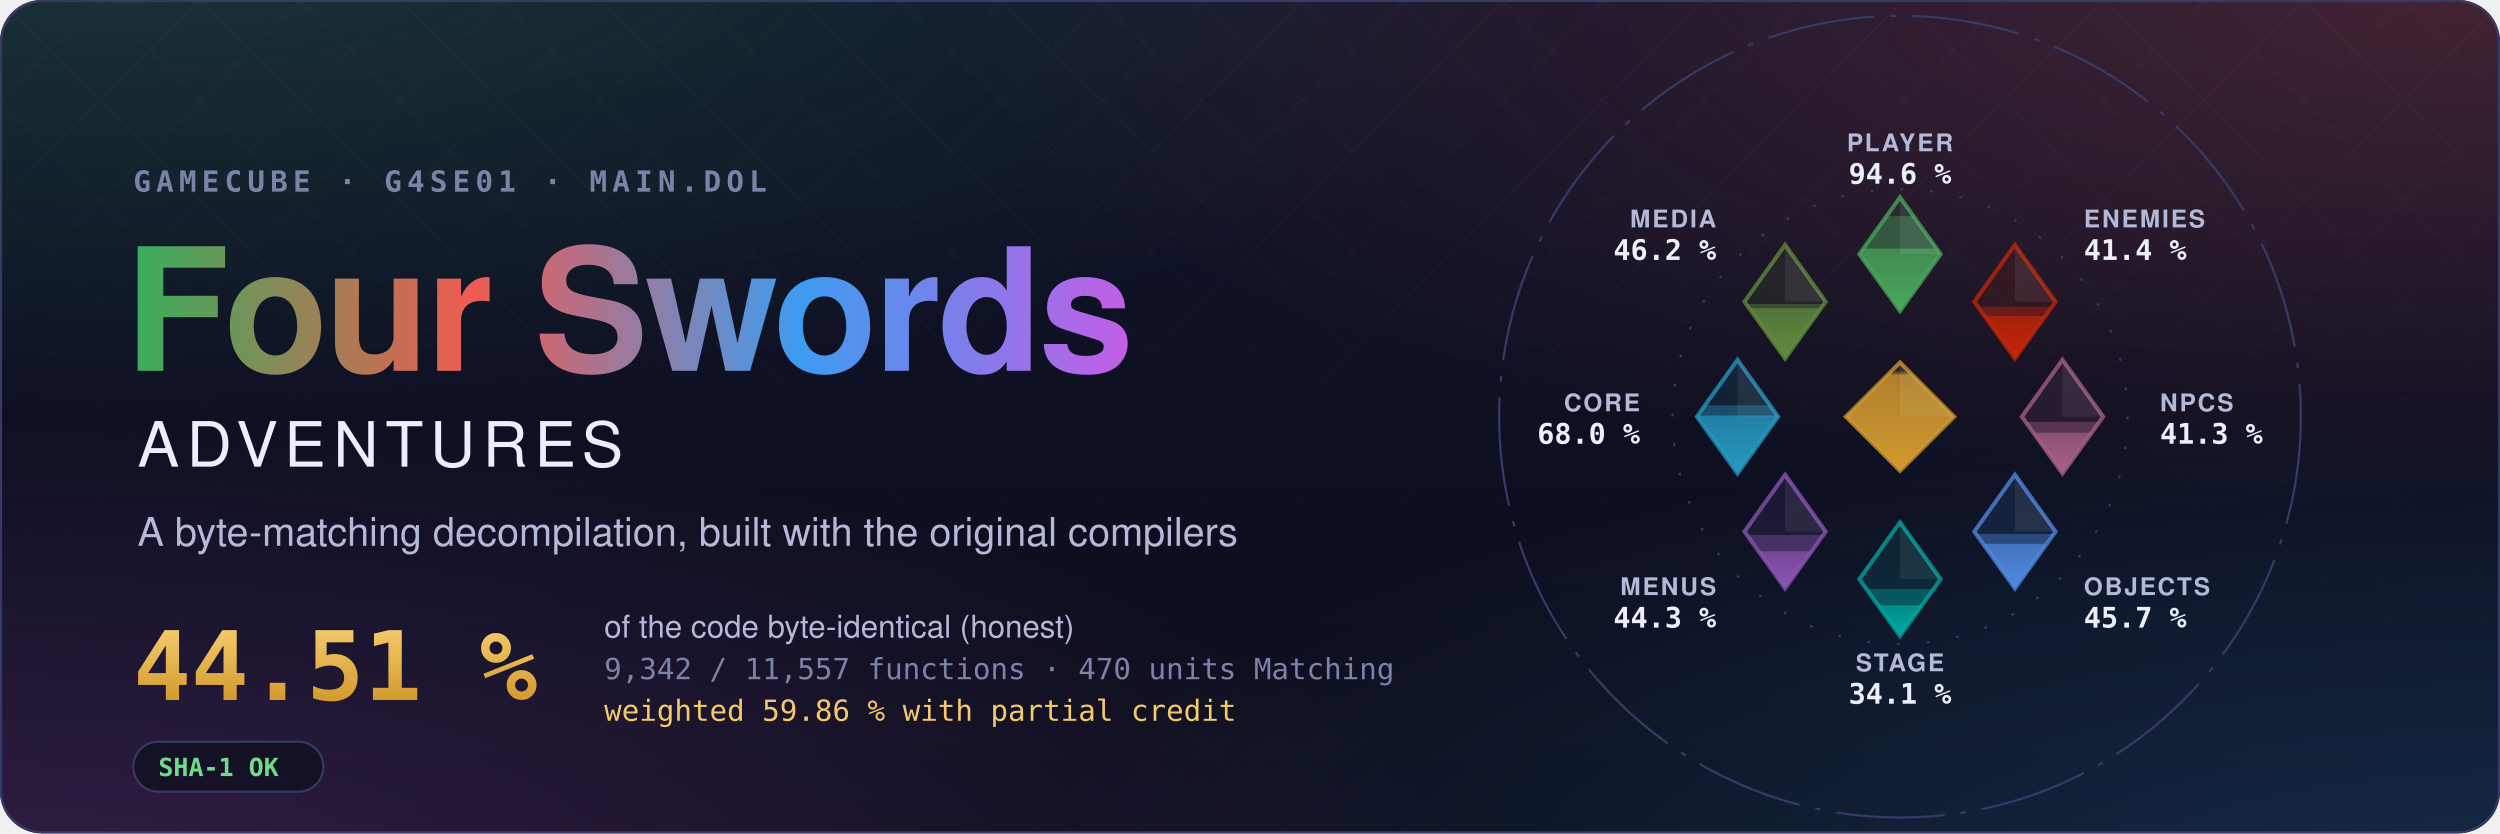
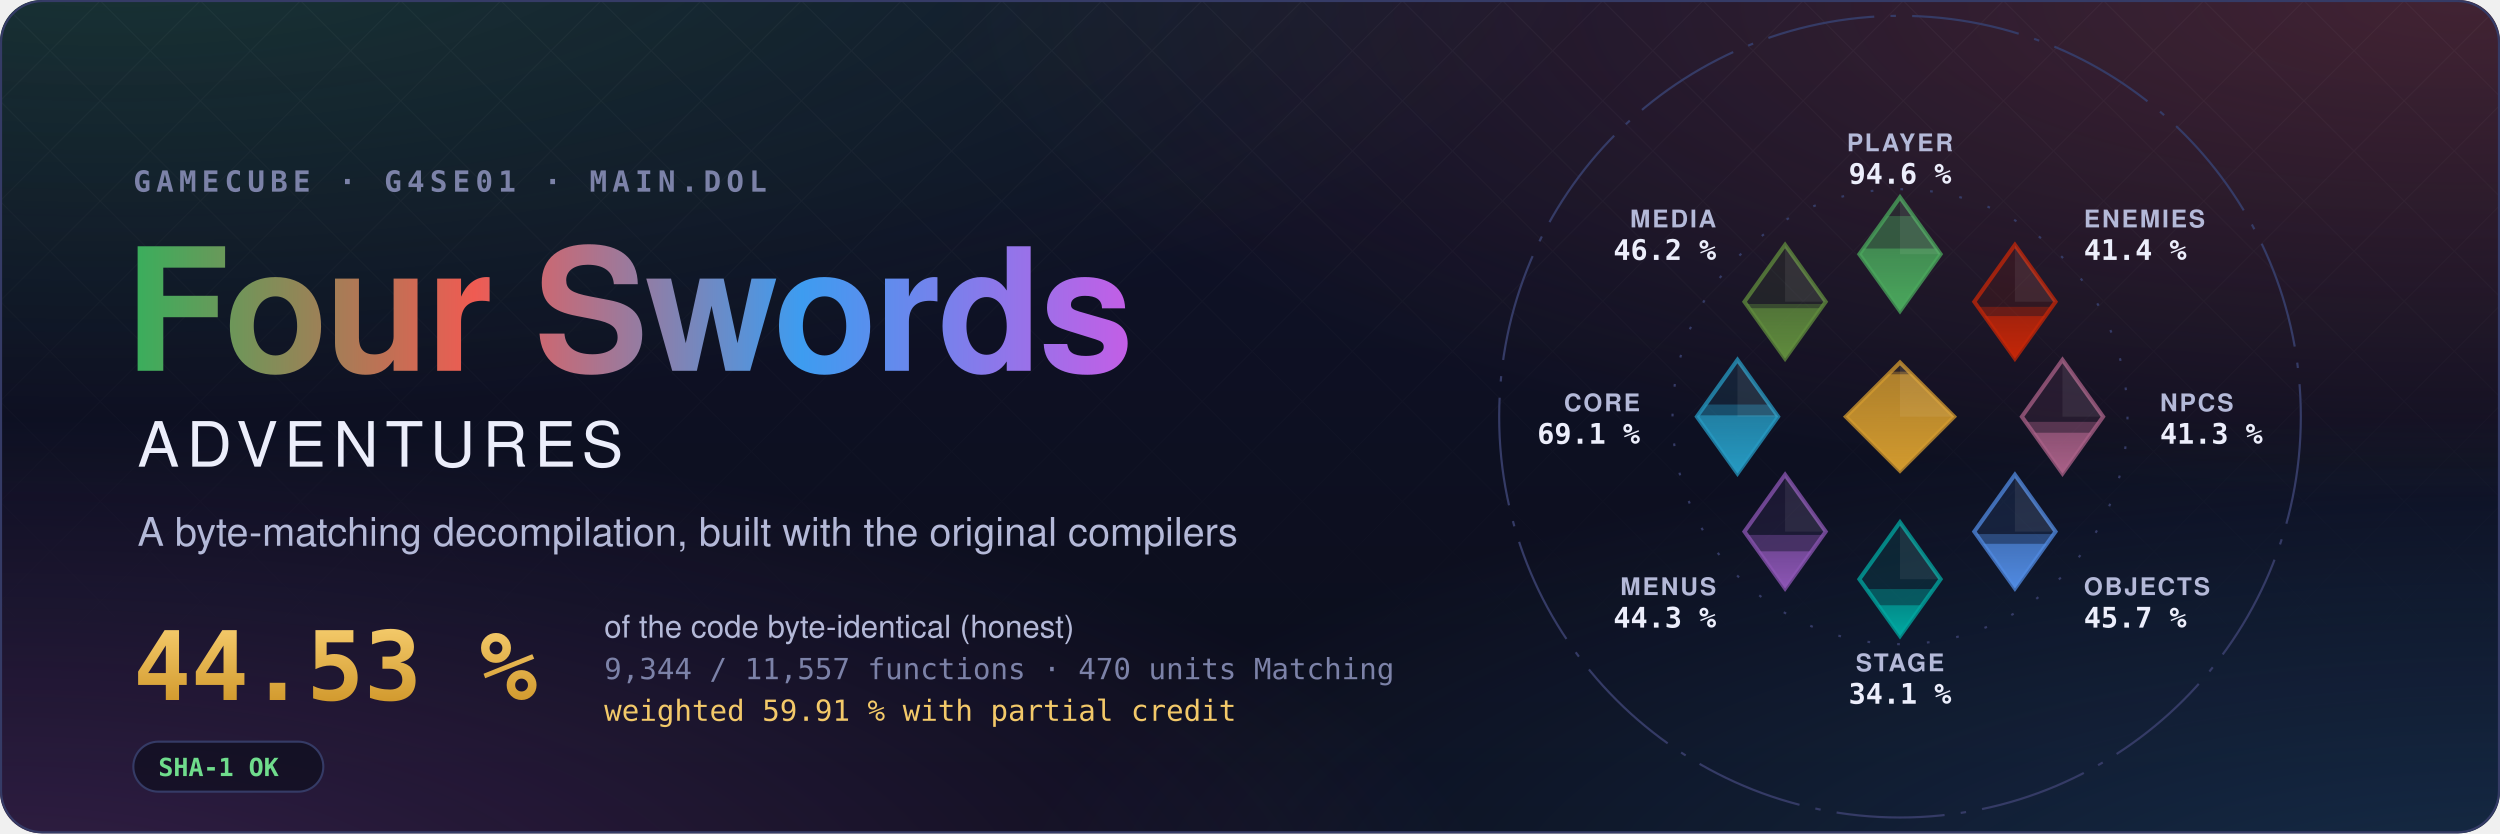
- <svg xmlns="http://www.w3.org/2000/svg" width="1200" height="400" viewBox="0 0 1200 400" role="img" aria-label="Four Swords Adventures decompilation: 44.51 % of the code matched, 9,342 of 11,557 functions">
+ <svg xmlns="http://www.w3.org/2000/svg" width="1200" height="400" viewBox="0 0 1200 400" role="img" aria-label="Four Swords Adventures decompilation: 44.53 % of the code matched, 9,344 of 11,557 functions">
  <style>text { font-family: -apple-system, BlinkMacSystemFont, 'Segoe UI', Helvetica, Arial, sans-serif; } .mono { font-family: ui-monospace, SFMono-Regular, 'SF Mono', Menlo, Consolas, monospace; } .spin { transform-box: fill-box; transform-origin: center; animation: spin 90s linear infinite; } @keyframes spin { to { transform: rotate(360deg); } } .rise { transform-box: fill-box; transform-origin: 50% 100%; animation: rise 1.6s cubic-bezier(.2,.8,.2,1) both; } @keyframes rise { from { transform: scaleY(0); } } @media (prefers-reduced-motion: reduce) { * { animation: none !important; } }</style>
  <defs>
    <radialGradient id="glow0" cx="0.05" cy="-0.1" r="0.6">
      <stop offset="0" stop-color="#3aae5c" stop-opacity="0.22" />
      <stop offset="1" stop-color="#3aae5c" stop-opacity="0" />
    </radialGradient>
    <radialGradient id="glow1" cx="0.98" cy="0.0" r="0.6">
      <stop offset="0" stop-color="#ef5b52" stop-opacity="0.22" />
      <stop offset="1" stop-color="#ef5b52" stop-opacity="0" />
    </radialGradient>
    <radialGradient id="glow2" cx="1.0" cy="1.1" r="0.6">
      <stop offset="0" stop-color="#3d9cf0" stop-opacity="0.22" />
      <stop offset="1" stop-color="#3d9cf0" stop-opacity="0" />
    </radialGradient>
    <radialGradient id="glow3" cx="0.0" cy="1.1" r="0.6">
      <stop offset="0" stop-color="#c35ee6" stop-opacity="0.22" />
      <stop offset="1" stop-color="#c35ee6" stop-opacity="0" />
    </radialGradient>
    <linearGradient id="sky" x1="0" y1="0" x2="0" y2="1">
      <stop offset="0" stop-color="#10132a" />
      <stop offset="1" stop-color="#0b0d1a" />
    </linearGradient>
    <linearGradient id="four" x1="0" y1="0" x2="1" y2="0">
      <stop offset="0" stop-color="#3aae5c" />
      <stop offset="0.34" stop-color="#ef5b52" />
      <stop offset="0.67" stop-color="#3d9cf0" />
      <stop offset="1" stop-color="#c35ee6" />
    </linearGradient>
    <linearGradient id="goldtext" x1="0" y1="0" x2="0" y2="1">
      <stop offset="0" stop-color="#f3c969" />
      <stop offset="1" stop-color="#d29a2e" />
    </linearGradient>
    <pattern id="lattice" width="34" height="34" patternUnits="userSpaceOnUse" patternTransform="rotate(45)">
      <path d="M0 0H34M0 0V34" stroke="#fff" stroke-opacity="0.035" />
    </pattern>
    <linearGradient id="fade" x1="0" y1="0" x2="0" y2="1">
      <stop offset="0" stop-color="#fff" />
      <stop offset="0.8" stop-color="#fff" stop-opacity="0" />
    </linearGradient>
    <mask id="fadeMask">
      <rect width="1200" height="400" fill="url(#fade)" />
    </mask>
    <clipPath id="card">
      <rect width="1200" height="400" rx="20" />
    </clipPath>
  </defs>
  <g clip-path="url(#card)">
    <rect width="1200" height="400" fill="url(#sky)" />
    <rect width="1200" height="400" fill="url(#glow0)" />
    <rect width="1200" height="400" fill="url(#glow1)" />
    <rect width="1200" height="400" fill="url(#glow2)" />
    <rect width="1200" height="400" fill="url(#glow3)" />
    <rect width="1200" height="400" fill="url(#lattice)" mask="url(#fadeMask)" />
  </g>
  <rect x="0.5" y="0.5" width="1199" height="399" rx="20" fill="none" stroke="#353b66" />
  <text x="64" y="92" class="mono" font-size="14" font-weight="600" letter-spacing="0.18em" fill="#7c82a8">GAMECUBE · G4SE01 · MAIN.DOL</text>
  <text x="60" y="178" font-size="82" font-weight="700" letter-spacing="-1.5" fill="url(#four)">Four Swords</text>
  <text x="66" y="224" font-size="30" font-weight="500" letter-spacing="0.12em" fill="#eceefb">ADVENTURES</text>
  <text x="66" y="262" font-size="19" fill="#b4b9d8">A byte-matching decompilation, built with the original compilers</text>
-   <text x="64" y="336" class="mono" font-size="46" font-weight="700" fill="url(#goldtext)">44.51 %</text>
+   <text x="64" y="336" class="mono" font-size="46" font-weight="700" fill="url(#goldtext)">44.53 %</text>
  <text x="290" y="306" font-size="15" fill="#b4b9d8">of the code byte-identical (honest)</text>
-   <text x="290" y="326" class="mono" font-size="14" fill="#7c82a8">9,342 / 11,557 functions · 470 units Matching</text>
-   <text x="290" y="346" class="mono" font-size="14" fill="#f3c969">weighted 59.86 % with partial credit</text>
+   <text x="290" y="326" class="mono" font-size="14" fill="#7c82a8">9,344 / 11,557 functions · 470 units Matching</text>
+   <text x="290" y="346" class="mono" font-size="14" fill="#f3c969">weighted 59.91 % with partial credit</text>
  <g transform="translate(64 356)">
    <rect width="91.2" height="24" rx="12" fill="#0b0d1a" fill-opacity="0.6" stroke="#353b66" />
    <text x="12" y="16.5" class="mono" font-size="12" font-weight="600" fill="#6fdc8c">SHA-1 OK</text>
  </g>
  <defs>
    <clipPath id="ec-player">
      <path d="M0 -81L15 -60L0 -39L-15 -60Z" />
    </clipPath>
    <linearGradient id="eg-player" x1="0" y1="1" x2="0" y2="0">
      <stop offset="0" stop-color="#4aa75c" />
      <stop offset="1" stop-color="#4aa75c" stop-opacity="0.65" />
    </linearGradient>
    <clipPath id="ec-enemies">
      <path d="M42.43 -63.43L57.43 -42.43L42.43 -21.43L27.43 -42.43Z" />
    </clipPath>
    <linearGradient id="eg-enemies" x1="0" y1="1" x2="0" y2="0">
      <stop offset="0" stop-color="#c52607" />
      <stop offset="1" stop-color="#c52607" stop-opacity="0.65" />
    </linearGradient>
    <clipPath id="ec-npcs">
      <path d="M60 -21L75 0L60 21L45 0Z" />
    </clipPath>
    <linearGradient id="eg-npcs" x1="0" y1="1" x2="0" y2="0">
      <stop offset="0" stop-color="#a96087" />
      <stop offset="1" stop-color="#a96087" stop-opacity="0.65" />
    </linearGradient>
    <clipPath id="ec-objects">
      <path d="M42.43 21.43L57.43 42.43L42.43 63.43L27.43 42.43Z" />
    </clipPath>
    <linearGradient id="eg-objects" x1="0" y1="1" x2="0" y2="0">
      <stop offset="0" stop-color="#508ae1" />
      <stop offset="1" stop-color="#508ae1" stop-opacity="0.65" />
    </linearGradient>
    <clipPath id="ec-stage">
      <path d="M0 39L15 60L0 81L-15 60Z" />
    </clipPath>
    <linearGradient id="eg-stage" x1="0" y1="1" x2="0" y2="0">
      <stop offset="0" stop-color="#00a8a1" />
      <stop offset="1" stop-color="#00a8a1" stop-opacity="0.65" />
    </linearGradient>
    <clipPath id="ec-menus">
      <path d="M-42.43 21.43L-27.43 42.43L-42.43 63.43L-57.43 42.43Z" />
    </clipPath>
    <linearGradient id="eg-menus" x1="0" y1="1" x2="0" y2="0">
      <stop offset="0" stop-color="#8c55b4" />
      <stop offset="1" stop-color="#8c55b4" stop-opacity="0.65" />
    </linearGradient>
    <clipPath id="ec-core">
      <path d="M-60 -21L-45 0L-60 21L-75 0Z" />
    </clipPath>
    <linearGradient id="eg-core" x1="0" y1="1" x2="0" y2="0">
      <stop offset="0" stop-color="#269ac2" />
      <stop offset="1" stop-color="#269ac2" stop-opacity="0.65" />
    </linearGradient>
    <clipPath id="ec-media">
      <path d="M-42.43 -63.43L-27.43 -42.43L-42.43 -21.43L-57.43 -42.43Z" />
    </clipPath>
    <linearGradient id="eg-media" x1="0" y1="1" x2="0" y2="0">
      <stop offset="0" stop-color="#608c3d" />
      <stop offset="1" stop-color="#608c3d" stop-opacity="0.65" />
    </linearGradient>
    <clipPath id="ec-libs">
      <path d="M0 -20L20 0L0 20L-20 0Z" />
    </clipPath>
    <linearGradient id="eg-libs" x1="0" y1="1" x2="0" y2="0">
      <stop offset="0" stop-color="#d29a2e" />
      <stop offset="1" stop-color="#d29a2e" stop-opacity="0.65" />
    </linearGradient>
  </defs>
  <g transform="translate(912 200) scale(1.3)">
    <circle class="spin" r="148" fill="none" stroke="#353b66" stroke-width="0.8" stroke-dasharray="40 6 2 6" />
    <circle r="84" fill="none" stroke="#353b66" stroke-width="0.8" stroke-dasharray="1 10" />
    <path d="M0 -81L15 -60L0 -39L-15 -60Z" fill="#4aa75c" fill-opacity="0.12" stroke="#4aa75c" stroke-opacity="0.75" stroke-width="1.5" />
    <g clip-path="url(#ec-player)">
      <rect class="rise" style="animation-delay:0.20s" x="-15.0" y="-74.08" width="30" height="35.08" fill="#4aa75c" fill-opacity="0.38" />
    </g>
    <g clip-path="url(#ec-player)">
      <rect class="rise" style="animation-delay:0.20s" x="-15.0" y="-62.09" width="30" height="23.09" fill="url(#eg-player)" />
    </g>
    <path d="M0.0 -81.0L15.0 -60.0L0.0 -60.0Z" fill="#fff" fill-opacity="0.07" />
    <text x="0.0" y="-98.0" text-anchor="middle" font-size="9" font-weight="600" letter-spacing="0.08em" fill="#b4b9d8">PLAYER</text>
    <text x="0.0" y="-86.0" text-anchor="middle" font-size="10.5" font-weight="700" fill="#eceefb" class="mono">94.6 %</text>
    <path d="M42.43 -63.43L57.43 -42.43L42.43 -21.43L27.43 -42.43Z" fill="#c52607" fill-opacity="0.12" stroke="#c52607" stroke-opacity="0.75" stroke-width="1.5" />
    <g clip-path="url(#ec-enemies)">
      <rect class="rise" style="animation-delay:0.30s" x="27.43" y="-40.53" width="30" height="19.10" fill="#c52607" fill-opacity="0.38" />
    </g>
    <g clip-path="url(#ec-enemies)">
      <rect class="rise" style="animation-delay:0.30s" x="27.43" y="-37.11" width="30" height="15.68" fill="url(#eg-enemies)" />
    </g>
    <path d="M42.43 -63.43L57.43 -42.43L42.43 -42.43Z" fill="#fff" fill-opacity="0.07" />
    <text x="67.88" y="-69.88" text-anchor="start" font-size="9" font-weight="600" letter-spacing="0.08em" fill="#b4b9d8">ENEMIES</text>
    <text x="67.88" y="-57.88" text-anchor="start" font-size="10.5" font-weight="700" fill="#eceefb" class="mono">41.4 %</text>
    <path d="M60 -21L75 0L60 21L45 0Z" fill="#a96087" fill-opacity="0.12" stroke="#a96087" stroke-opacity="0.75" stroke-width="1.5" />
    <g clip-path="url(#ec-npcs)">
      <rect class="rise" style="animation-delay:0.40s" x="45.0" y="1.91" width="30" height="19.09" fill="#a96087" fill-opacity="0.38" />
    </g>
    <g clip-path="url(#ec-npcs)">
      <rect class="rise" style="animation-delay:0.40s" x="45.0" y="5.93" width="30" height="15.07" fill="url(#eg-npcs)" />
    </g>
    <path d="M60.0 -21.0L75.0 0.0L60.0 0.0Z" fill="#fff" fill-opacity="0.07" />
    <text x="96.0" y="-2.0" text-anchor="start" font-size="9" font-weight="600" letter-spacing="0.08em" fill="#b4b9d8">NPCS</text>
    <text x="96.0" y="10.0" text-anchor="start" font-size="10.5" font-weight="700" fill="#eceefb" class="mono">41.3 %</text>
    <path d="M42.43 21.43L57.43 42.43L42.43 63.43L27.43 42.43Z" fill="#508ae1" fill-opacity="0.12" stroke="#508ae1" stroke-opacity="0.75" stroke-width="1.5" />
    <g clip-path="url(#ec-objects)">
      <rect class="rise" style="animation-delay:0.50s" x="27.43" y="43.35" width="30" height="20.08" fill="#508ae1" fill-opacity="0.38" />
    </g>
    <g clip-path="url(#ec-objects)">
      <rect class="rise" style="animation-delay:0.50s" x="27.43" y="46.94" width="30" height="16.49" fill="url(#eg-objects)" />
    </g>
    <path d="M42.43 21.43L57.43 42.43L42.43 42.43Z" fill="#fff" fill-opacity="0.07" />
    <text x="67.88" y="65.88" text-anchor="start" font-size="9" font-weight="600" letter-spacing="0.08em" fill="#b4b9d8">OBJECTS</text>
    <text x="67.88" y="77.88" text-anchor="start" font-size="10.5" font-weight="700" fill="#eceefb" class="mono">45.7 %</text>
    <path d="M0 39L15 60L0 81L-15 60Z" fill="#00a8a1" fill-opacity="0.12" stroke="#00a8a1" stroke-opacity="0.75" stroke-width="1.5" />
    <g clip-path="url(#ec-stage)">
      <rect class="rise" style="animation-delay:0.60s" x="-15.0" y="63.65" width="30" height="17.35" fill="#00a8a1" fill-opacity="0.38" />
    </g>
    <g clip-path="url(#ec-stage)">
      <rect class="rise" style="animation-delay:0.60s" x="-15.0" y="69.63" width="30" height="11.37" fill="url(#eg-stage)" />
    </g>
    <path d="M0.0 39.0L15.0 60.0L0.0 60.0Z" fill="#fff" fill-opacity="0.07" />
    <text x="0.0" y="94.0" text-anchor="middle" font-size="9" font-weight="600" letter-spacing="0.08em" fill="#b4b9d8">STAGE</text>
    <text x="0.0" y="106.0" text-anchor="middle" font-size="10.5" font-weight="700" fill="#eceefb" class="mono">34.1 %</text>
    <path d="M-42.43 21.43L-27.43 42.43L-42.43 63.43L-57.43 42.43Z" fill="#8c55b4" fill-opacity="0.12" stroke="#8c55b4" stroke-opacity="0.75" stroke-width="1.5" />
    <g clip-path="url(#ec-menus)">
      <rect class="rise" style="animation-delay:0.70s" x="-57.43" y="43.66" width="30" height="19.77" fill="#8c55b4" fill-opacity="0.38" />
    </g>
    <g clip-path="url(#ec-menus)">
      <rect class="rise" style="animation-delay:0.70s" x="-57.43" y="49.73" width="30" height="13.70" fill="url(#eg-menus)" />
    </g>
    <path d="M-42.43 21.43L-27.43 42.43L-42.43 42.43Z" fill="#fff" fill-opacity="0.07" />
    <text x="-67.88" y="65.88" text-anchor="end" font-size="9" font-weight="600" letter-spacing="0.08em" fill="#b4b9d8">MENUS</text>
    <text x="-67.88" y="77.88" text-anchor="end" font-size="10.5" font-weight="700" fill="#eceefb" class="mono">44.3 %</text>
    <path d="M-60 -21L-45 0L-60 21L-75 0Z" fill="#269ac2" fill-opacity="0.12" stroke="#269ac2" stroke-opacity="0.75" stroke-width="1.5" />
    <g clip-path="url(#ec-core)">
-       <rect class="rise" style="animation-delay:0.80s" x="-75.0" y="-4.21" width="30" height="25.21" fill="#269ac2" fill-opacity="0.38" />
+       <rect class="rise" style="animation-delay:0.80s" x="-75.0" y="-4.49" width="30" height="25.49" fill="#269ac2" fill-opacity="0.38" />
    </g>
    <g clip-path="url(#ec-core)">
-       <rect class="rise" style="animation-delay:0.80s" x="-75.0" y="-0.43" width="30" height="21.43" fill="url(#eg-core)" />
+       <rect class="rise" style="animation-delay:0.80s" x="-75.0" y="-0.49" width="30" height="21.49" fill="url(#eg-core)" />
    </g>
    <path d="M-60.0 -21.0L-45.0 0.0L-60.0 0.0Z" fill="#fff" fill-opacity="0.07" />
    <text x="-96.0" y="-2.0" text-anchor="end" font-size="9" font-weight="600" letter-spacing="0.08em" fill="#b4b9d8">CORE</text>
-     <text x="-96.0" y="10.0" text-anchor="end" font-size="10.5" font-weight="700" fill="#eceefb" class="mono">68.0 %</text>
+     <text x="-96.0" y="10.0" text-anchor="end" font-size="10.5" font-weight="700" fill="#eceefb" class="mono">69.1 %</text>
    <path d="M-42.43 -63.43L-27.43 -42.43L-42.43 -21.43L-57.43 -42.43Z" fill="#608c3d" fill-opacity="0.12" stroke="#608c3d" stroke-opacity="0.75" stroke-width="1.5" />
    <g clip-path="url(#ec-media)">
      <rect class="rise" style="animation-delay:0.90s" x="-57.43" y="-41.61" width="30" height="20.18" fill="#608c3d" fill-opacity="0.38" />
    </g>
    <g clip-path="url(#ec-media)">
      <rect class="rise" style="animation-delay:0.90s" x="-57.43" y="-40.05" width="30" height="18.62" fill="url(#eg-media)" />
    </g>
    <path d="M-42.43 -63.43L-27.43 -42.43L-42.43 -42.43Z" fill="#fff" fill-opacity="0.07" />
    <text x="-67.88" y="-69.88" text-anchor="end" font-size="9" font-weight="600" letter-spacing="0.08em" fill="#b4b9d8">MEDIA</text>
    <text x="-67.88" y="-57.88" text-anchor="end" font-size="10.5" font-weight="700" fill="#eceefb" class="mono">46.2 %</text>
    <path d="M0 -20L20 0L0 20L-20 0Z" fill="#d29a2e" fill-opacity="0.12" stroke="#d29a2e" stroke-opacity="0.75" stroke-width="1.5" />
    <g clip-path="url(#ec-libs)">
      <rect class="rise" style="animation-delay:1.00s" x="-20" y="-16.62" width="40" height="36.62" fill="#d29a2e" fill-opacity="0.38" />
    </g>
    <g clip-path="url(#ec-libs)">
      <rect class="rise" style="animation-delay:1.00s" x="-20" y="-15.65" width="40" height="35.65" fill="url(#eg-libs)" />
    </g>
    <path d="M0 -20L20 0L0 0Z" fill="#fff" fill-opacity="0.07" />
  </g>
</svg>
